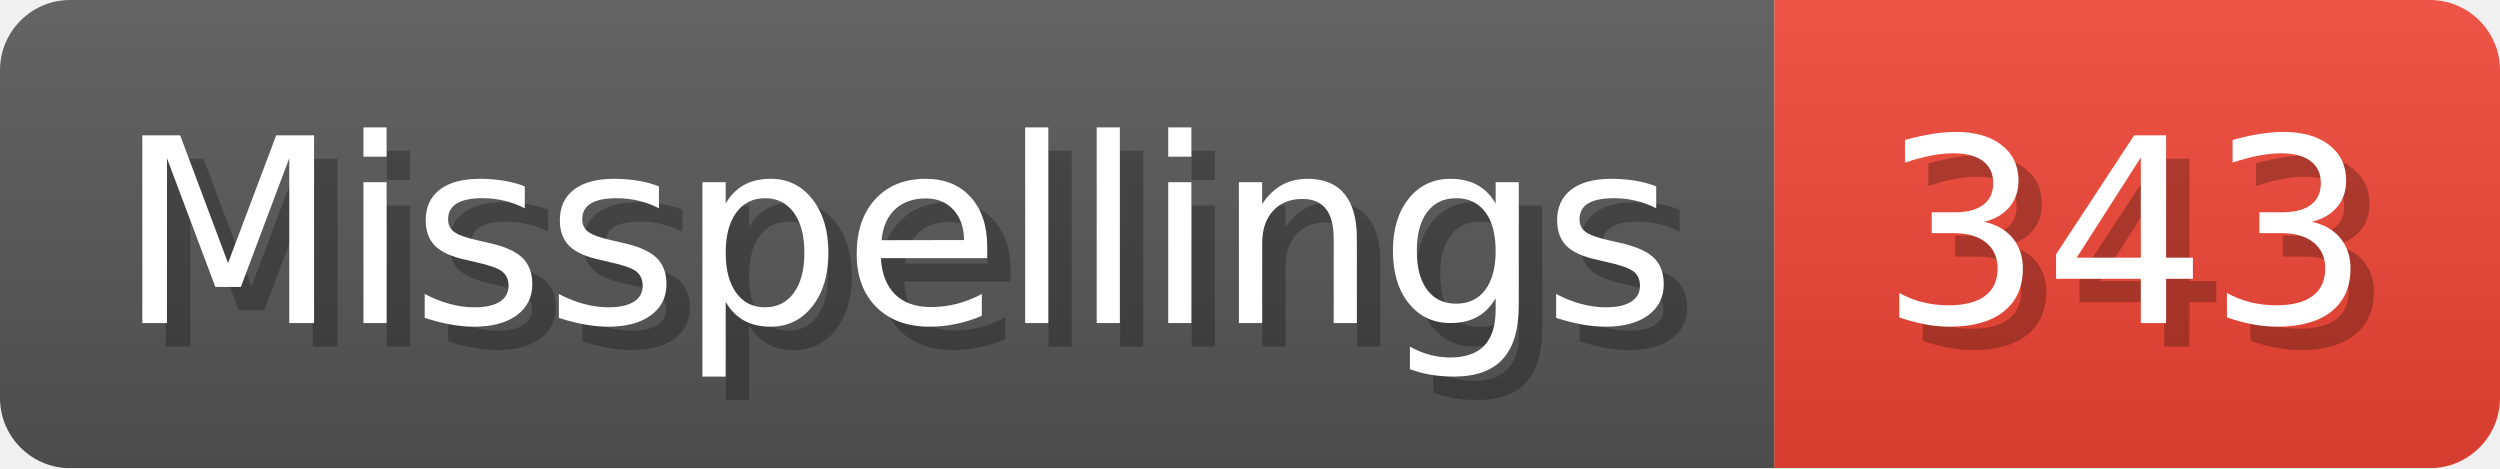
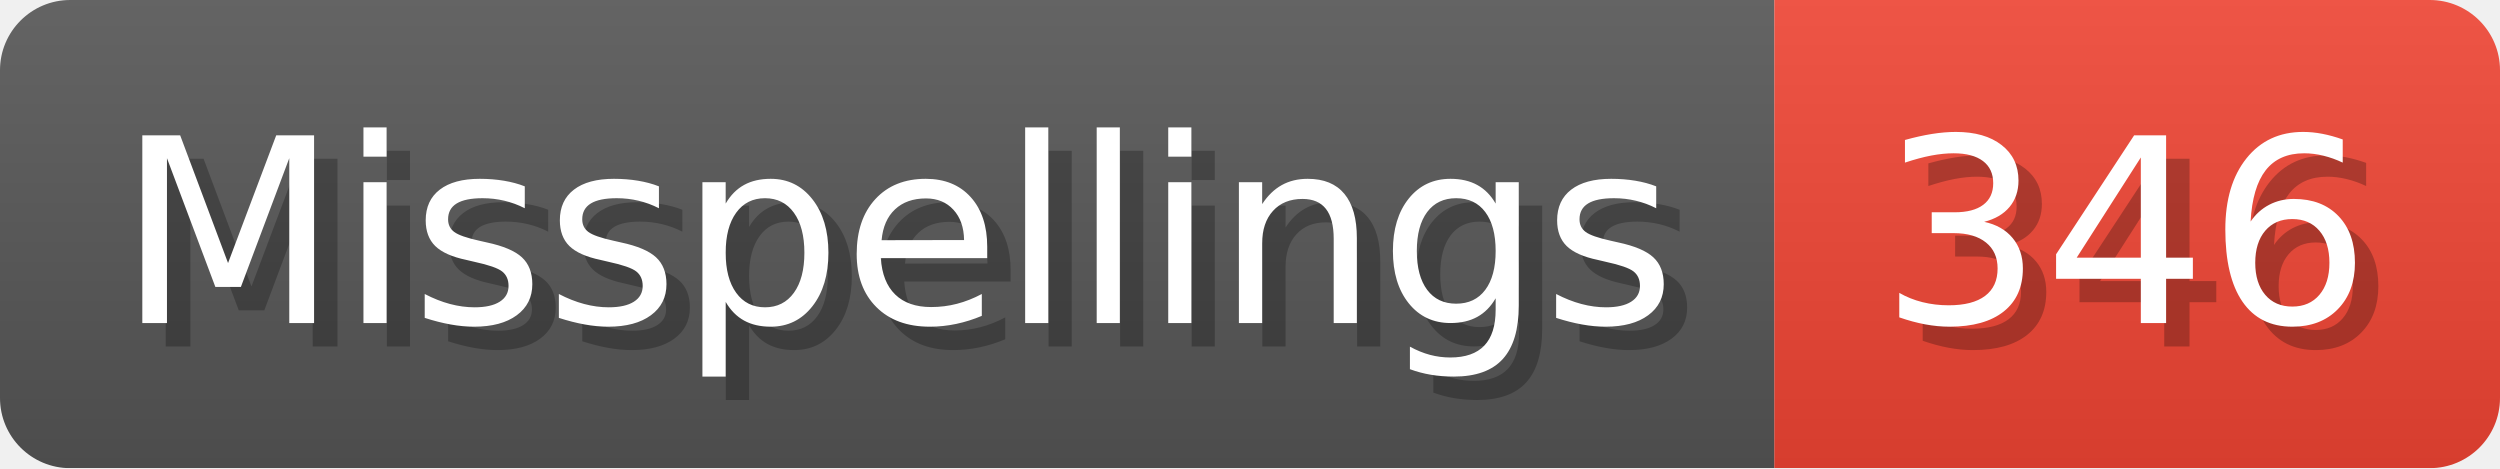
- <svg xmlns="http://www.w3.org/2000/svg" width="106.8" height="20" viewBox="0 0 1068 200" role="img" aria-label="Misspellings: 343">
+ <svg xmlns="http://www.w3.org/2000/svg" width="106.8" height="20" viewBox="0 0 1068 200" role="img" aria-label="Misspellings: 346">
  <linearGradient id="a" x2="0" y2="100%">
    <stop offset="0" stop-opacity=".1" stop-color="#EEE" />
    <stop offset="1" stop-opacity=".1" />
  </linearGradient>
  <mask id="m">
    <rect width="1068" height="200" rx="30" fill="#FFF" />
  </mask>
  <g mask="url(#m)">
    <rect width="758" height="200" fill="#555" />
    <rect width="310" height="200" fill="#E43" x="758" />
    <rect width="1068" height="200" fill="url(#a)" />
  </g>
  <g aria-hidden="true" fill="#fff" text-anchor="start" font-family="Verdana,DejaVu Sans,sans-serif" font-size="110">
    <text x="60" y="148" textLength="658" fill="#000" opacity="0.25">Misspellings</text>
    <text x="50" y="138" textLength="658">Misspellings</text>
-     <text x="813" y="148" textLength="210" fill="#000" opacity="0.25">343</text>
-     <text x="803" y="138" textLength="210">343</text>
+     <text x="813" y="148" textLength="210" fill="#000" opacity="0.25">346</text>
+     <text x="803" y="138" textLength="210">346</text>
  </g>
</svg>
